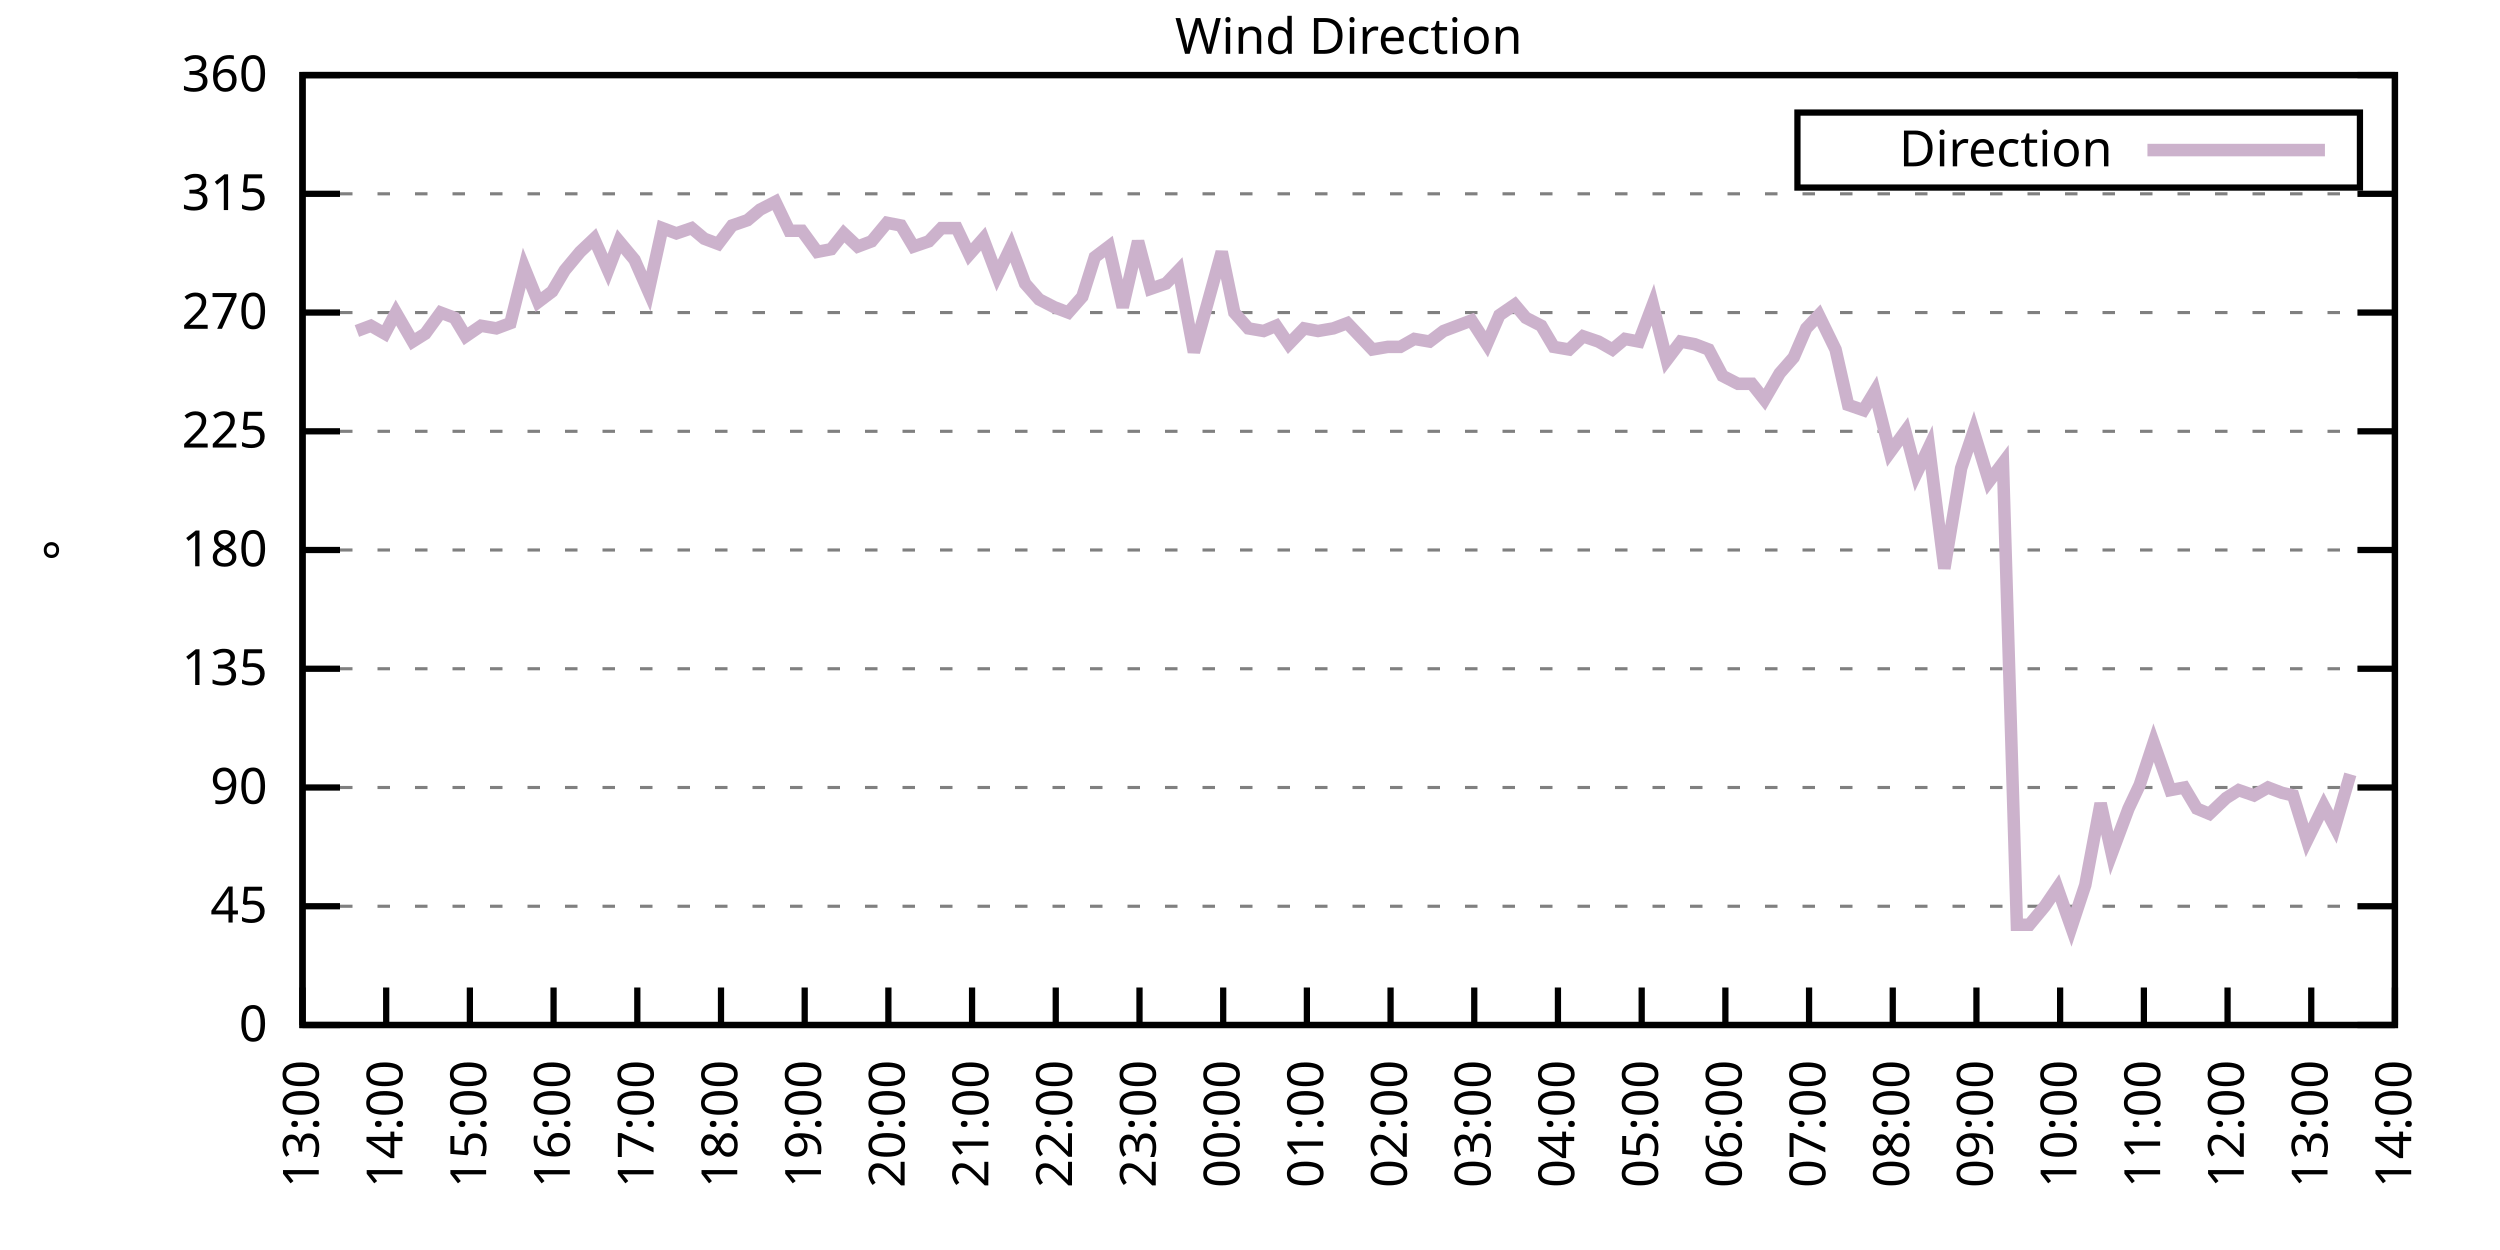
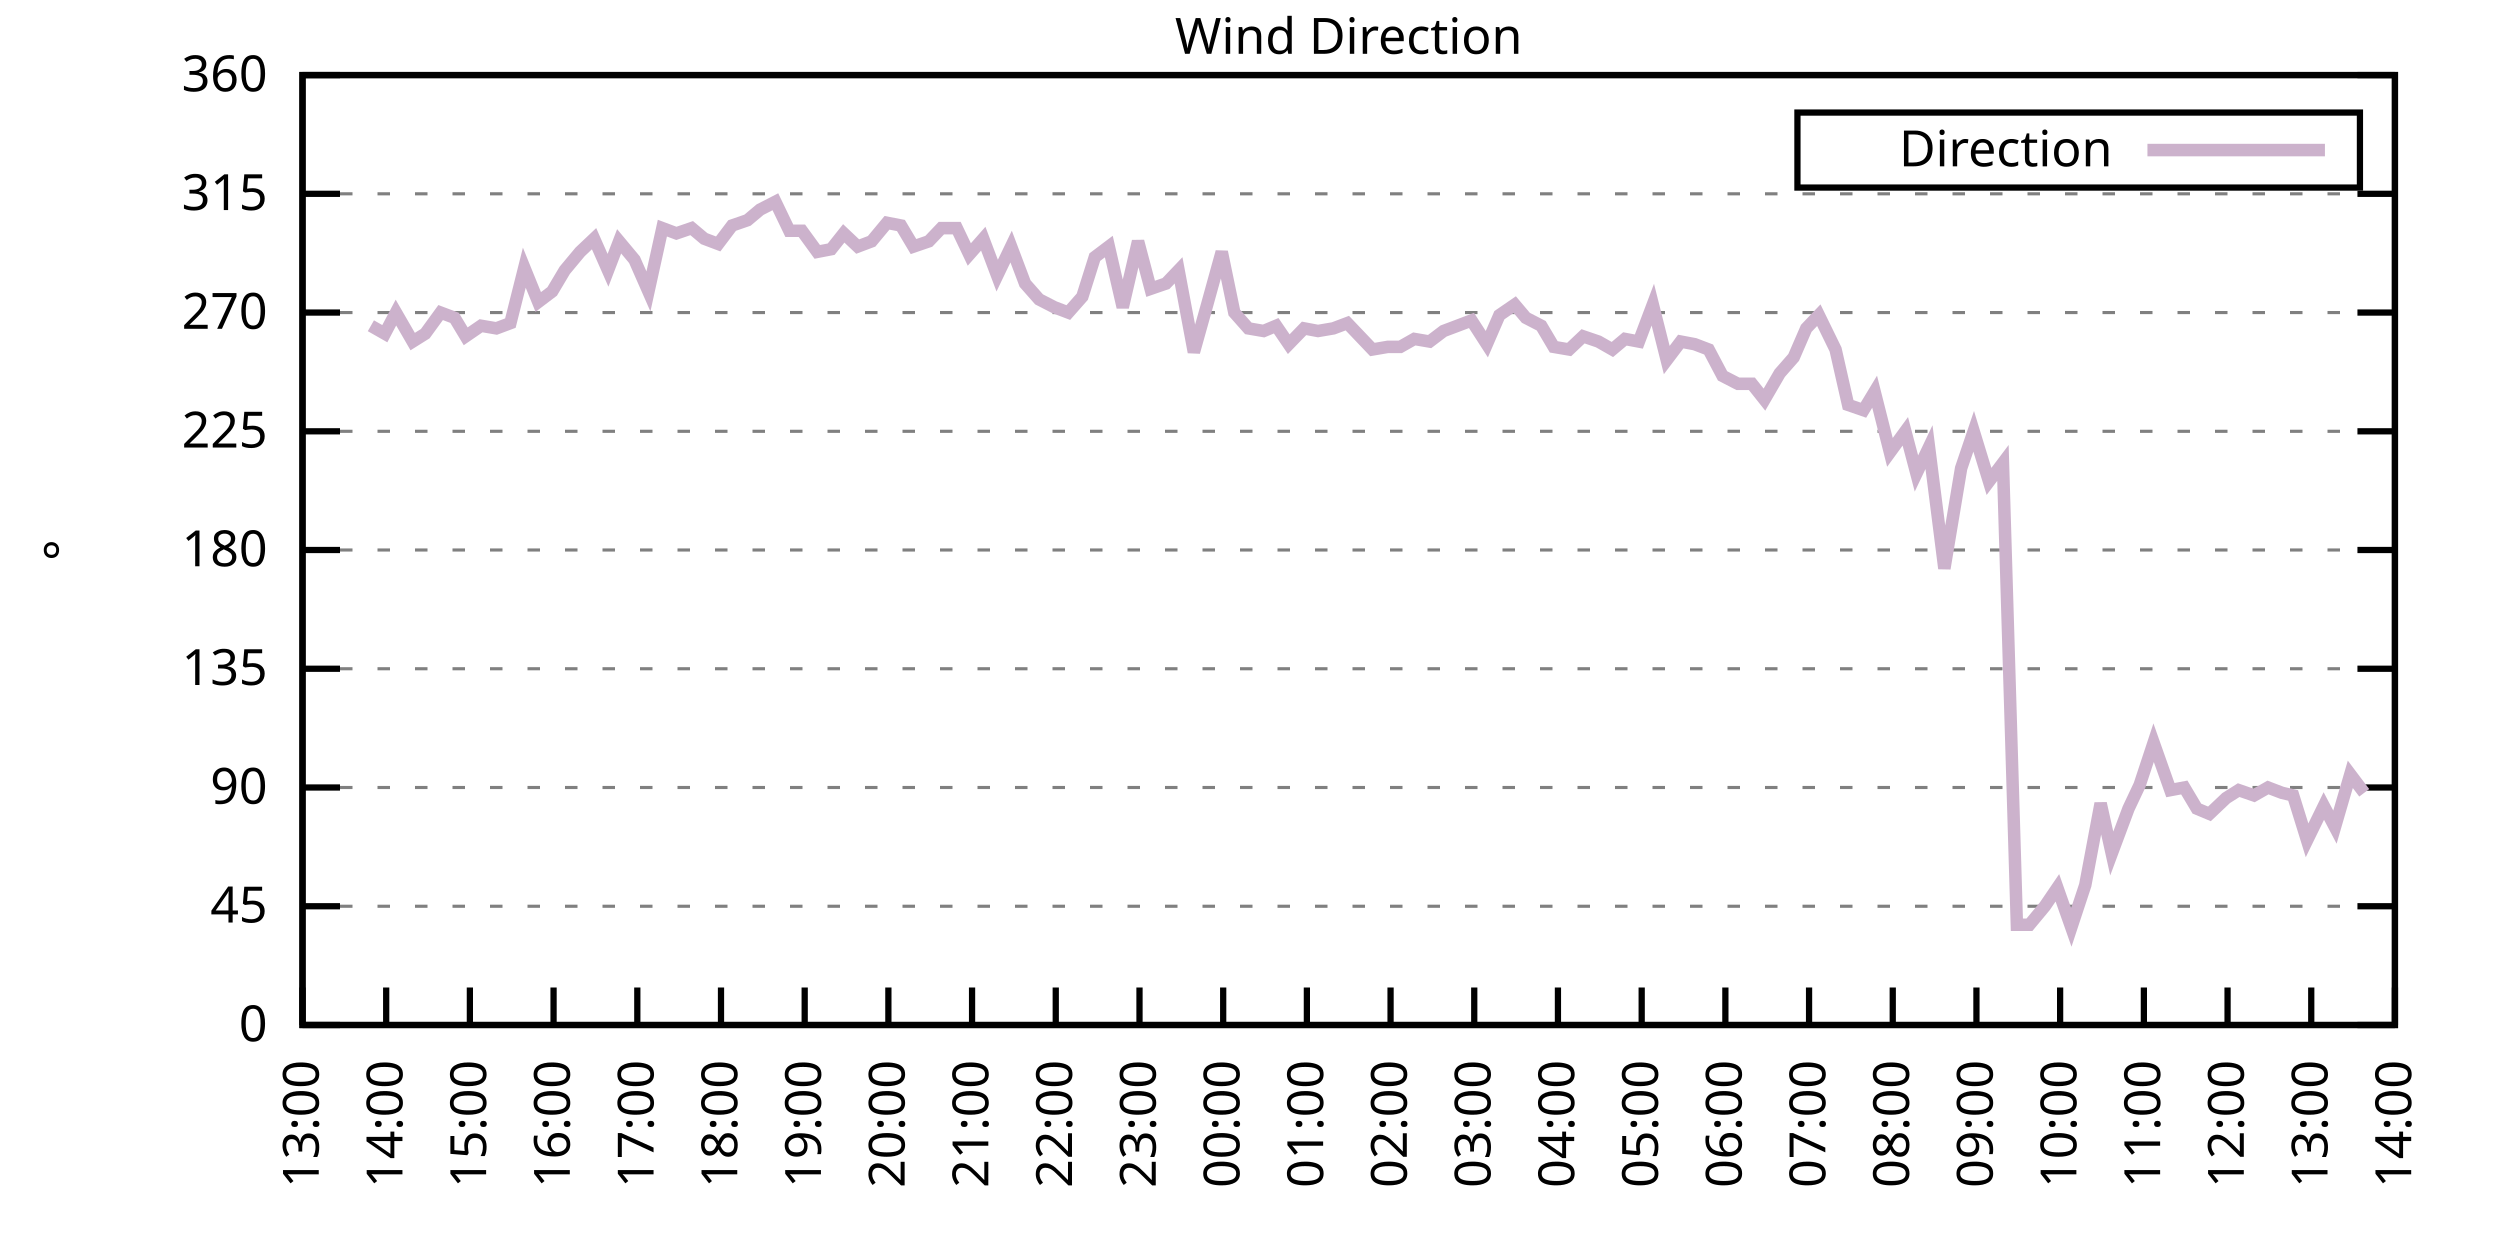
<svg xmlns="http://www.w3.org/2000/svg" xmlns:xlink="http://www.w3.org/1999/xlink" width="400" height="200" viewBox="0 0 400 200">
  <g id="gnuplot_canvas">
    <rect x="0" y="0" width="400" height="200" fill="none" />
    <defs>
      <circle id="gpDot" r="0.5" stroke-width="0.5" stroke="currentColor" />
      <path id="gpPt0" stroke-width="0.333" stroke="currentColor" d="M-1,0 h2 M0,-1 v2" />
      <path id="gpPt1" stroke-width="0.333" stroke="currentColor" d="M-1,-1 L1,1 M1,-1 L-1,1" />
      <path id="gpPt2" stroke-width="0.333" stroke="currentColor" d="M-1,0 L1,0 M0,-1 L0,1 M-1,-1 L1,1 M-1,1 L1,-1" />
      <rect id="gpPt3" stroke-width="0.333" stroke="currentColor" x="-1" y="-1" width="2" height="2" />
      <rect id="gpPt4" stroke-width="0.333" stroke="currentColor" fill="currentColor" x="-1" y="-1" width="2" height="2" />
      <circle id="gpPt5" stroke-width="0.333" stroke="currentColor" cx="0" cy="0" r="1" />
      <use xlink:href="#gpPt5" id="gpPt6" fill="currentColor" stroke="none" />
      <path id="gpPt7" stroke-width="0.333" stroke="currentColor" d="M0,-1.33 L-1.33,0.67 L1.33,0.67 z" />
      <use xlink:href="#gpPt7" id="gpPt8" fill="currentColor" stroke="none" />
      <use xlink:href="#gpPt7" id="gpPt9" stroke="currentColor" transform="rotate(180)" />
      <use xlink:href="#gpPt9" id="gpPt10" fill="currentColor" stroke="none" />
      <use xlink:href="#gpPt3" id="gpPt11" stroke="currentColor" transform="rotate(45)" />
      <use xlink:href="#gpPt11" id="gpPt12" fill="currentColor" stroke="none" />
      <path id="gpPt13" stroke-width="0.333" stroke="currentColor" d="M0,1.330 L1.265,0.411 L0.782,-1.067 L-0.782,-1.076 L-1.265,0.411 z" />
      <use xlink:href="#gpPt13" id="gpPt14" fill="currentColor" stroke="none" />
      <filter id="textbox" filterUnits="objectBoundingBox" x="0" y="0" height="1" width="1">
        <feFlood flood-color="white" flood-opacity="1" result="bgnd" />
        <feComposite in="SourceGraphic" in2="bgnd" operator="atop" />
      </filter>
      <filter id="greybox" filterUnits="objectBoundingBox" x="0" y="0" height="1" width="1">
        <feFlood flood-color="lightgrey" flood-opacity="1" result="grey" />
        <feComposite in="SourceGraphic" in2="grey" operator="atop" />
      </filter>
    </defs>
    <g fill="none" color="white" stroke="currentColor" stroke-width="1.00" stroke-linecap="butt" stroke-linejoin="miter">
</g>
    <g fill="none" color="black" stroke="currentColor" stroke-width="1.00" stroke-linecap="butt" stroke-linejoin="miter">
      <g stroke="none" shape-rendering="crispEdges">
        <polygon fill="rgb(255, 255, 255)" points="48.40,164.00 383.18,164.00 383.18,12.02 48.40,12.02 " />
      </g>
    </g>
    <g fill="none" color="black" stroke="currentColor" stroke-width="1.00" stroke-linecap="butt" stroke-linejoin="miter">
</g>
    <g fill="none" color="black" stroke="black" stroke-width="0.50" stroke-linecap="butt" stroke-linejoin="miter">
</g>
    <g fill="none" color="gray" stroke="currentColor" stroke-width="0.50" stroke-linecap="butt" stroke-linejoin="miter">
      <path stroke="gray" stroke-dasharray="2,4" class="gridline" d="M48.40,164.00 L383.19,164.00  " />
    </g>
    <g fill="none" color="gray" stroke="gray" stroke-width="1.00" stroke-linecap="butt" stroke-linejoin="miter">
</g>
    <g fill="none" color="black" stroke="currentColor" stroke-width="1.00" stroke-linecap="butt" stroke-linejoin="miter">
      <path stroke="black" d="M48.40,164.00 L54.40,164.00 M383.19,164.00 L377.19,164.00  " />
      <g transform="translate(42.80,166.60)" stroke="none" fill="black" font-family="Sans" font-size="8.00" text-anchor="end">
        <text>
          <tspan font-family="Sans"> 0</tspan>
        </text>
      </g>
    </g>
    <g fill="none" color="black" stroke="currentColor" stroke-width="1.00" stroke-linecap="butt" stroke-linejoin="miter">
</g>
    <g fill="none" color="black" stroke="black" stroke-width="0.50" stroke-linecap="butt" stroke-linejoin="miter">
</g>
    <g fill="none" color="gray" stroke="currentColor" stroke-width="0.50" stroke-linecap="butt" stroke-linejoin="miter">
      <path stroke="gray" stroke-dasharray="2,4" class="gridline" d="M48.40,145.00 L383.19,145.00  " />
    </g>
    <g fill="none" color="gray" stroke="gray" stroke-width="1.00" stroke-linecap="butt" stroke-linejoin="miter">
</g>
    <g fill="none" color="black" stroke="currentColor" stroke-width="1.00" stroke-linecap="butt" stroke-linejoin="miter">
      <path stroke="black" d="M48.40,145.00 L54.40,145.00 M383.19,145.00 L377.19,145.00  " />
      <g transform="translate(42.80,147.60)" stroke="none" fill="black" font-family="Sans" font-size="8.00" text-anchor="end">
        <text>
          <tspan font-family="Sans"> 45</tspan>
        </text>
      </g>
    </g>
    <g fill="none" color="black" stroke="currentColor" stroke-width="1.00" stroke-linecap="butt" stroke-linejoin="miter">
</g>
    <g fill="none" color="black" stroke="black" stroke-width="0.50" stroke-linecap="butt" stroke-linejoin="miter">
</g>
    <g fill="none" color="gray" stroke="currentColor" stroke-width="0.50" stroke-linecap="butt" stroke-linejoin="miter">
      <path stroke="gray" stroke-dasharray="2,4" class="gridline" d="M48.40,126.00 L383.19,126.00  " />
    </g>
    <g fill="none" color="gray" stroke="gray" stroke-width="1.00" stroke-linecap="butt" stroke-linejoin="miter">
</g>
    <g fill="none" color="black" stroke="currentColor" stroke-width="1.00" stroke-linecap="butt" stroke-linejoin="miter">
      <path stroke="black" d="M48.40,126.00 L54.40,126.00 M383.19,126.00 L377.19,126.00  " />
      <g transform="translate(42.80,128.60)" stroke="none" fill="black" font-family="Sans" font-size="8.00" text-anchor="end">
        <text>
          <tspan font-family="Sans"> 90</tspan>
        </text>
      </g>
    </g>
    <g fill="none" color="black" stroke="currentColor" stroke-width="1.00" stroke-linecap="butt" stroke-linejoin="miter">
</g>
    <g fill="none" color="black" stroke="black" stroke-width="0.50" stroke-linecap="butt" stroke-linejoin="miter">
</g>
    <g fill="none" color="gray" stroke="currentColor" stroke-width="0.50" stroke-linecap="butt" stroke-linejoin="miter">
      <path stroke="gray" stroke-dasharray="2,4" class="gridline" d="M48.40,107.00 L383.19,107.00  " />
    </g>
    <g fill="none" color="gray" stroke="gray" stroke-width="1.00" stroke-linecap="butt" stroke-linejoin="miter">
</g>
    <g fill="none" color="black" stroke="currentColor" stroke-width="1.00" stroke-linecap="butt" stroke-linejoin="miter">
      <path stroke="black" d="M48.40,107.00 L54.40,107.00 M383.19,107.00 L377.19,107.00  " />
      <g transform="translate(42.80,109.60)" stroke="none" fill="black" font-family="Sans" font-size="8.00" text-anchor="end">
        <text>
          <tspan font-family="Sans"> 135</tspan>
        </text>
      </g>
    </g>
    <g fill="none" color="black" stroke="currentColor" stroke-width="1.00" stroke-linecap="butt" stroke-linejoin="miter">
</g>
    <g fill="none" color="black" stroke="black" stroke-width="0.50" stroke-linecap="butt" stroke-linejoin="miter">
</g>
    <g fill="none" color="gray" stroke="currentColor" stroke-width="0.50" stroke-linecap="butt" stroke-linejoin="miter">
      <path stroke="gray" stroke-dasharray="2,4" class="gridline" d="M48.40,88.00 L383.19,88.00  " />
    </g>
    <g fill="none" color="gray" stroke="gray" stroke-width="1.00" stroke-linecap="butt" stroke-linejoin="miter">
</g>
    <g fill="none" color="black" stroke="currentColor" stroke-width="1.00" stroke-linecap="butt" stroke-linejoin="miter">
      <path stroke="black" d="M48.40,88.00 L54.40,88.00 M383.19,88.00 L377.19,88.00  " />
      <g transform="translate(42.80,90.60)" stroke="none" fill="black" font-family="Sans" font-size="8.00" text-anchor="end">
        <text>
          <tspan font-family="Sans"> 180</tspan>
        </text>
      </g>
    </g>
    <g fill="none" color="black" stroke="currentColor" stroke-width="1.00" stroke-linecap="butt" stroke-linejoin="miter">
</g>
    <g fill="none" color="black" stroke="black" stroke-width="0.50" stroke-linecap="butt" stroke-linejoin="miter">
</g>
    <g fill="none" color="gray" stroke="currentColor" stroke-width="0.50" stroke-linecap="butt" stroke-linejoin="miter">
      <path stroke="gray" stroke-dasharray="2,4" class="gridline" d="M48.40,69.01 L383.19,69.01  " />
    </g>
    <g fill="none" color="gray" stroke="gray" stroke-width="1.00" stroke-linecap="butt" stroke-linejoin="miter">
</g>
    <g fill="none" color="black" stroke="currentColor" stroke-width="1.00" stroke-linecap="butt" stroke-linejoin="miter">
      <path stroke="black" d="M48.40,69.01 L54.40,69.01 M383.19,69.01 L377.19,69.01  " />
      <g transform="translate(42.80,71.61)" stroke="none" fill="black" font-family="Sans" font-size="8.00" text-anchor="end">
        <text>
          <tspan font-family="Sans"> 225</tspan>
        </text>
      </g>
    </g>
    <g fill="none" color="black" stroke="currentColor" stroke-width="1.00" stroke-linecap="butt" stroke-linejoin="miter">
</g>
    <g fill="none" color="black" stroke="black" stroke-width="0.50" stroke-linecap="butt" stroke-linejoin="miter">
</g>
    <g fill="none" color="gray" stroke="currentColor" stroke-width="0.50" stroke-linecap="butt" stroke-linejoin="miter">
      <path stroke="gray" stroke-dasharray="2,4" class="gridline" d="M48.40,50.01 L383.19,50.01  " />
    </g>
    <g fill="none" color="gray" stroke="gray" stroke-width="1.00" stroke-linecap="butt" stroke-linejoin="miter">
</g>
    <g fill="none" color="black" stroke="currentColor" stroke-width="1.00" stroke-linecap="butt" stroke-linejoin="miter">
      <path stroke="black" d="M48.40,50.01 L54.40,50.01 M383.19,50.01 L377.19,50.01  " />
      <g transform="translate(42.80,52.61)" stroke="none" fill="black" font-family="Sans" font-size="8.00" text-anchor="end">
        <text>
          <tspan font-family="Sans"> 270</tspan>
        </text>
      </g>
    </g>
    <g fill="none" color="black" stroke="currentColor" stroke-width="1.00" stroke-linecap="butt" stroke-linejoin="miter">
</g>
    <g fill="none" color="black" stroke="black" stroke-width="0.50" stroke-linecap="butt" stroke-linejoin="miter">
</g>
    <g fill="none" color="gray" stroke="currentColor" stroke-width="0.50" stroke-linecap="butt" stroke-linejoin="miter">
      <path stroke="gray" stroke-dasharray="2,4" class="gridline" d="M48.40,31.01 L383.19,31.01  " />
    </g>
    <g fill="none" color="gray" stroke="gray" stroke-width="1.00" stroke-linecap="butt" stroke-linejoin="miter">
</g>
    <g fill="none" color="black" stroke="currentColor" stroke-width="1.00" stroke-linecap="butt" stroke-linejoin="miter">
      <path stroke="black" d="M48.40,31.01 L54.40,31.01 M383.19,31.01 L377.19,31.01  " />
      <g transform="translate(42.80,33.61)" stroke="none" fill="black" font-family="Sans" font-size="8.00" text-anchor="end">
        <text>
          <tspan font-family="Sans"> 315</tspan>
        </text>
      </g>
    </g>
    <g fill="none" color="black" stroke="currentColor" stroke-width="1.00" stroke-linecap="butt" stroke-linejoin="miter">
</g>
    <g fill="none" color="black" stroke="black" stroke-width="0.50" stroke-linecap="butt" stroke-linejoin="miter">
</g>
    <g fill="none" color="gray" stroke="currentColor" stroke-width="0.50" stroke-linecap="butt" stroke-linejoin="miter">
      <path stroke="gray" stroke-dasharray="2,4" class="gridline" d="M48.40,12.01 L383.19,12.01  " />
    </g>
    <g fill="none" color="gray" stroke="gray" stroke-width="1.00" stroke-linecap="butt" stroke-linejoin="miter">
</g>
    <g fill="none" color="black" stroke="currentColor" stroke-width="1.00" stroke-linecap="butt" stroke-linejoin="miter">
      <path stroke="black" d="M48.40,12.01 L54.40,12.01 M383.19,12.01 L377.19,12.01  " />
      <g transform="translate(42.80,14.61)" stroke="none" fill="black" font-family="Sans" font-size="8.00" text-anchor="end">
        <text>
          <tspan font-family="Sans"> 360</tspan>
        </text>
      </g>
    </g>
    <g fill="none" color="black" stroke="currentColor" stroke-width="1.00" stroke-linecap="butt" stroke-linejoin="miter">
      <path stroke="black" d="M48.40,164.00 L48.40,158.00  " />
      <g transform="translate(51.00,169.60) rotate(270.00)" stroke="none" fill="black" font-family="Sans" font-size="8.00" text-anchor="end">
        <text>
          <tspan font-family="Sans">13:00</tspan>
        </text>
      </g>
    </g>
    <g fill="none" color="black" stroke="currentColor" stroke-width="1.00" stroke-linecap="butt" stroke-linejoin="miter">
      <path stroke="black" d="M61.79,164.00 L61.79,158.00  " />
      <g transform="translate(64.39,169.60) rotate(270.00)" stroke="none" fill="black" font-family="Sans" font-size="8.00" text-anchor="end">
        <text>
          <tspan font-family="Sans">14:00</tspan>
        </text>
      </g>
    </g>
    <g fill="none" color="black" stroke="currentColor" stroke-width="1.00" stroke-linecap="butt" stroke-linejoin="miter">
      <path stroke="black" d="M75.18,164.00 L75.18,158.00  " />
      <g transform="translate(77.78,169.60) rotate(270.00)" stroke="none" fill="black" font-family="Sans" font-size="8.00" text-anchor="end">
        <text>
          <tspan font-family="Sans">15:00</tspan>
        </text>
      </g>
    </g>
    <g fill="none" color="black" stroke="currentColor" stroke-width="1.00" stroke-linecap="butt" stroke-linejoin="miter">
      <path stroke="black" d="M88.57,164.00 L88.57,158.00  " />
      <g transform="translate(91.17,169.60) rotate(270.00)" stroke="none" fill="black" font-family="Sans" font-size="8.00" text-anchor="end">
        <text>
          <tspan font-family="Sans">16:00</tspan>
        </text>
      </g>
    </g>
    <g fill="none" color="black" stroke="currentColor" stroke-width="1.00" stroke-linecap="butt" stroke-linejoin="miter">
      <path stroke="black" d="M101.97,164.00 L101.97,158.00  " />
      <g transform="translate(104.57,169.60) rotate(270.00)" stroke="none" fill="black" font-family="Sans" font-size="8.00" text-anchor="end">
        <text>
          <tspan font-family="Sans">17:00</tspan>
        </text>
      </g>
    </g>
    <g fill="none" color="black" stroke="currentColor" stroke-width="1.00" stroke-linecap="butt" stroke-linejoin="miter">
      <path stroke="black" d="M115.36,164.00 L115.36,158.00  " />
      <g transform="translate(117.96,169.60) rotate(270.00)" stroke="none" fill="black" font-family="Sans" font-size="8.00" text-anchor="end">
        <text>
          <tspan font-family="Sans">18:00</tspan>
        </text>
      </g>
    </g>
    <g fill="none" color="black" stroke="currentColor" stroke-width="1.00" stroke-linecap="butt" stroke-linejoin="miter">
      <path stroke="black" d="M128.75,164.00 L128.75,158.00  " />
      <g transform="translate(131.35,169.60) rotate(270.00)" stroke="none" fill="black" font-family="Sans" font-size="8.00" text-anchor="end">
        <text>
          <tspan font-family="Sans">19:00</tspan>
        </text>
      </g>
    </g>
    <g fill="none" color="black" stroke="currentColor" stroke-width="1.00" stroke-linecap="butt" stroke-linejoin="miter">
      <path stroke="black" d="M142.14,164.00 L142.14,158.00  " />
      <g transform="translate(144.74,169.60) rotate(270.00)" stroke="none" fill="black" font-family="Sans" font-size="8.00" text-anchor="end">
        <text>
          <tspan font-family="Sans">20:00</tspan>
        </text>
      </g>
    </g>
    <g fill="none" color="black" stroke="currentColor" stroke-width="1.00" stroke-linecap="butt" stroke-linejoin="miter">
      <path stroke="black" d="M155.53,164.00 L155.53,158.00  " />
      <g transform="translate(158.13,169.60) rotate(270.00)" stroke="none" fill="black" font-family="Sans" font-size="8.00" text-anchor="end">
        <text>
          <tspan font-family="Sans">21:00</tspan>
        </text>
      </g>
    </g>
    <g fill="none" color="black" stroke="currentColor" stroke-width="1.00" stroke-linecap="butt" stroke-linejoin="miter">
      <path stroke="black" d="M168.92,164.00 L168.92,158.00  " />
      <g transform="translate(171.52,169.60) rotate(270.00)" stroke="none" fill="black" font-family="Sans" font-size="8.00" text-anchor="end">
        <text>
          <tspan font-family="Sans">22:00</tspan>
        </text>
      </g>
    </g>
    <g fill="none" color="black" stroke="currentColor" stroke-width="1.00" stroke-linecap="butt" stroke-linejoin="miter">
      <path stroke="black" d="M182.32,164.00 L182.32,158.00  " />
      <g transform="translate(184.92,169.60) rotate(270.00)" stroke="none" fill="black" font-family="Sans" font-size="8.00" text-anchor="end">
        <text>
          <tspan font-family="Sans">23:00</tspan>
        </text>
      </g>
    </g>
    <g fill="none" color="black" stroke="currentColor" stroke-width="1.00" stroke-linecap="butt" stroke-linejoin="miter">
      <path stroke="black" d="M195.71,164.00 L195.71,158.00  " />
      <g transform="translate(198.31,169.60) rotate(270.00)" stroke="none" fill="black" font-family="Sans" font-size="8.00" text-anchor="end">
        <text>
          <tspan font-family="Sans">00:00</tspan>
        </text>
      </g>
    </g>
    <g fill="none" color="black" stroke="currentColor" stroke-width="1.00" stroke-linecap="butt" stroke-linejoin="miter">
      <path stroke="black" d="M209.10,164.00 L209.10,158.00  " />
      <g transform="translate(211.70,169.60) rotate(270.00)" stroke="none" fill="black" font-family="Sans" font-size="8.00" text-anchor="end">
        <text>
          <tspan font-family="Sans">01:00</tspan>
        </text>
      </g>
    </g>
    <g fill="none" color="black" stroke="currentColor" stroke-width="1.00" stroke-linecap="butt" stroke-linejoin="miter">
      <path stroke="black" d="M222.49,164.00 L222.49,158.00  " />
      <g transform="translate(225.09,169.60) rotate(270.00)" stroke="none" fill="black" font-family="Sans" font-size="8.00" text-anchor="end">
        <text>
          <tspan font-family="Sans">02:00</tspan>
        </text>
      </g>
    </g>
    <g fill="none" color="black" stroke="currentColor" stroke-width="1.00" stroke-linecap="butt" stroke-linejoin="miter">
      <path stroke="black" d="M235.88,164.00 L235.88,158.00  " />
      <g transform="translate(238.48,169.60) rotate(270.00)" stroke="none" fill="black" font-family="Sans" font-size="8.00" text-anchor="end">
        <text>
          <tspan font-family="Sans">03:00</tspan>
        </text>
      </g>
    </g>
    <g fill="none" color="black" stroke="currentColor" stroke-width="1.00" stroke-linecap="butt" stroke-linejoin="miter">
      <path stroke="black" d="M249.27,164.00 L249.27,158.00  " />
      <g transform="translate(251.87,169.60) rotate(270.00)" stroke="none" fill="black" font-family="Sans" font-size="8.00" text-anchor="end">
        <text>
          <tspan font-family="Sans">04:00</tspan>
        </text>
      </g>
    </g>
    <g fill="none" color="black" stroke="currentColor" stroke-width="1.00" stroke-linecap="butt" stroke-linejoin="miter">
      <path stroke="black" d="M262.67,164.00 L262.67,158.00  " />
      <g transform="translate(265.27,169.60) rotate(270.00)" stroke="none" fill="black" font-family="Sans" font-size="8.00" text-anchor="end">
        <text>
          <tspan font-family="Sans">05:00</tspan>
        </text>
      </g>
    </g>
    <g fill="none" color="black" stroke="currentColor" stroke-width="1.00" stroke-linecap="butt" stroke-linejoin="miter">
      <path stroke="black" d="M276.06,164.00 L276.06,158.00  " />
      <g transform="translate(278.66,169.60) rotate(270.00)" stroke="none" fill="black" font-family="Sans" font-size="8.00" text-anchor="end">
        <text>
          <tspan font-family="Sans">06:00</tspan>
        </text>
      </g>
    </g>
    <g fill="none" color="black" stroke="currentColor" stroke-width="1.00" stroke-linecap="butt" stroke-linejoin="miter">
      <path stroke="black" d="M289.45,164.00 L289.45,158.00  " />
      <g transform="translate(292.05,169.60) rotate(270.00)" stroke="none" fill="black" font-family="Sans" font-size="8.00" text-anchor="end">
        <text>
          <tspan font-family="Sans">07:00</tspan>
        </text>
      </g>
    </g>
    <g fill="none" color="black" stroke="currentColor" stroke-width="1.00" stroke-linecap="butt" stroke-linejoin="miter">
      <path stroke="black" d="M302.84,164.00 L302.84,158.00  " />
      <g transform="translate(305.44,169.60) rotate(270.00)" stroke="none" fill="black" font-family="Sans" font-size="8.00" text-anchor="end">
        <text>
          <tspan font-family="Sans">08:00</tspan>
        </text>
      </g>
    </g>
    <g fill="none" color="black" stroke="currentColor" stroke-width="1.00" stroke-linecap="butt" stroke-linejoin="miter">
      <path stroke="black" d="M316.23,164.00 L316.23,158.00  " />
      <g transform="translate(318.83,169.60) rotate(270.00)" stroke="none" fill="black" font-family="Sans" font-size="8.00" text-anchor="end">
        <text>
          <tspan font-family="Sans">09:00</tspan>
        </text>
      </g>
    </g>
    <g fill="none" color="black" stroke="currentColor" stroke-width="1.00" stroke-linecap="butt" stroke-linejoin="miter">
      <path stroke="black" d="M329.62,164.00 L329.62,158.00  " />
      <g transform="translate(332.22,169.60) rotate(270.00)" stroke="none" fill="black" font-family="Sans" font-size="8.00" text-anchor="end">
        <text>
          <tspan font-family="Sans">10:00</tspan>
        </text>
      </g>
    </g>
    <g fill="none" color="black" stroke="currentColor" stroke-width="1.00" stroke-linecap="butt" stroke-linejoin="miter">
      <path stroke="black" d="M343.02,164.00 L343.02,158.00  " />
      <g transform="translate(345.62,169.60) rotate(270.00)" stroke="none" fill="black" font-family="Sans" font-size="8.00" text-anchor="end">
        <text>
          <tspan font-family="Sans">11:00</tspan>
        </text>
      </g>
    </g>
    <g fill="none" color="black" stroke="currentColor" stroke-width="1.00" stroke-linecap="butt" stroke-linejoin="miter">
      <path stroke="black" d="M356.41,164.00 L356.41,158.00  " />
      <g transform="translate(359.01,169.60) rotate(270.00)" stroke="none" fill="black" font-family="Sans" font-size="8.00" text-anchor="end">
        <text>
          <tspan font-family="Sans">12:00</tspan>
        </text>
      </g>
    </g>
    <g fill="none" color="black" stroke="currentColor" stroke-width="1.00" stroke-linecap="butt" stroke-linejoin="miter">
      <path stroke="black" d="M369.80,164.00 L369.80,158.00  " />
      <g transform="translate(372.40,169.60) rotate(270.00)" stroke="none" fill="black" font-family="Sans" font-size="8.00" text-anchor="end">
        <text>
          <tspan font-family="Sans">13:00</tspan>
        </text>
      </g>
    </g>
    <g fill="none" color="black" stroke="currentColor" stroke-width="1.00" stroke-linecap="butt" stroke-linejoin="miter">
      <path stroke="black" d="M383.19,164.00 L383.19,158.00  " />
      <g transform="translate(385.79,169.60) rotate(270.00)" stroke="none" fill="black" font-family="Sans" font-size="8.00" text-anchor="end">
        <text>
          <tspan font-family="Sans">14:00</tspan>
        </text>
      </g>
    </g>
    <g fill="none" color="black" stroke="currentColor" stroke-width="1.00" stroke-linecap="butt" stroke-linejoin="miter">
</g>
    <g fill="none" color="black" stroke="currentColor" stroke-width="1.00" stroke-linecap="butt" stroke-linejoin="miter">
      <path stroke="black" d="M48.40,12.01 L48.40,164.00 L383.19,164.00 L383.19,12.01 L48.40,12.01 Z  " />
    </g>
    <g fill="none" color="black" stroke="currentColor" stroke-width="1.00" stroke-linecap="butt" stroke-linejoin="miter">
</g>
    <g fill="none" color="black" stroke="currentColor" stroke-width="1.00" stroke-linecap="butt" stroke-linejoin="miter">
      <path stroke="black" d="M287.59,30.01 L287.59,18.01 L377.59,18.01 L377.59,30.01 L287.59,30.01 Z  " />
    </g>
    <g id="Wind_direction_plot_1">
      <g fill="none" color="white" stroke="black" stroke-width="2.00" stroke-linecap="butt" stroke-linejoin="miter">
</g>
      <g fill="none" color="black" stroke="currentColor" stroke-width="2.00" stroke-linecap="butt" stroke-linejoin="miter">
        <g transform="translate(337.99,26.61)" stroke="none" fill="black" font-family="Sans" font-size="8.00" text-anchor="end">
          <text>
            <tspan font-family="Sans">Direction</tspan>
          </text>
        </g>
      </g>
      <g fill="none" color="black" stroke="currentColor" stroke-width="2.00" stroke-linecap="butt" stroke-linejoin="miter">
-         <path stroke="rgb(204, 178, 204)" d="M343.59,24.01 L371.99,24.01 M57.10,52.96 L59.34,52.12 L61.57,53.39 L63.35,50.01 L66.03,54.65 L68.04,53.39   L70.50,50.01 L72.73,50.85 L74.51,53.81 L76.97,52.12 L79.42,52.54 L81.66,51.70 L83.89,42.83 L86.12,48.32   L88.35,46.63 L90.36,43.25 L92.82,40.30 L95.05,38.19 L97.28,43.25 L99.06,38.61 L101.52,41.56 L103.75,46.63   L105.98,36.50 L108.22,37.34 L110.67,36.50 L112.68,38.19 L114.91,39.03 L117.14,36.08 L119.60,35.23 L121.61,33.54   L124.06,32.28 L126.29,36.92 L128.30,36.92 L130.76,40.30 L132.99,39.87 L135.00,37.34 L137.23,39.45 L139.46,38.61   L141.92,35.65 L144.15,36.08 L146.16,39.45 L148.61,38.61 L150.62,36.50 L153.08,36.50 L155.09,40.72 L157.32,38.19   L159.55,44.10 L161.78,39.45 L164.01,45.36 L166.25,47.90 L168.70,49.16 L170.93,50.01 L173.17,47.47 L175.17,41.14   L177.41,39.45 L179.64,49.16 L182.09,38.61 L184.10,46.21 L186.56,45.36 L188.57,43.25 L191.02,56.34 L193.03,49.16   L195.48,40.30 L197.49,50.01 L199.73,52.54 L202.18,52.96 L204.19,52.12 L206.20,55.07 L208.65,52.54 L210.88,52.96   L213.34,52.54 L215.57,51.70 L217.58,53.81 L219.59,55.92 L222.04,55.50 L224.05,55.50 L226.29,54.23 L228.74,54.65   L230.97,52.96 L233.20,52.12 L235.44,51.27 L237.89,55.07 L239.90,50.43 L242.36,48.74 L244.14,50.85 L246.60,52.12   L248.60,55.50 L251.06,55.92 L253.29,53.81 L255.75,54.65 L257.98,55.92 L259.99,54.23 L262.22,54.65 L264.45,48.74   L266.68,57.61 L268.92,54.65 L271.15,55.07 L273.38,55.92 L275.61,60.14 L278.07,61.41 L280.30,61.41 L282.31,63.94   L284.76,59.72 L286.99,57.18 L289.00,52.54 L291.01,50.43 L293.69,55.92 L295.70,64.78 L298.15,65.63 L299.94,62.67   L302.39,72.38 L304.85,69.01 L306.63,75.76 L308.64,71.54 L311.10,90.96 L313.78,74.92 L315.79,69.01 L318.24,77.03   L320.47,74.07 L322.70,147.96 L324.71,147.96 L327.17,145.00 L329.18,142.05 L331.41,148.38 L333.64,141.62 L336.10,128.54   L337.88,136.56 L340.56,129.38 L342.35,125.58 L344.58,118.83 L347.26,126.42 L349.49,126.00 L351.50,129.38 L353.51,130.22   L356.18,127.69 L358.19,126.42 L360.65,127.27 L362.88,126.00 L365.11,126.85 L366.90,127.27 L369.13,134.45 L371.81,128.96   L373.59,132.34 L376.05,123.89  " />
+         <path stroke="rgb(204, 178, 204)" d="M343.59,24.01 L371.99,24.01 M59.34,52.12 L61.57,53.39 L63.35,50.01 L66.03,54.65 L68.04,53.39 L70.50,50.01   L72.73,50.85 L74.51,53.81 L76.97,52.12 L79.42,52.54 L81.66,51.70 L83.89,42.83 L86.12,48.32 L88.35,46.63   L90.36,43.25 L92.82,40.30 L95.05,38.19 L97.28,43.25 L99.06,38.61 L101.52,41.56 L103.75,46.63 L105.98,36.50   L108.22,37.34 L110.67,36.50 L112.68,38.19 L114.91,39.03 L117.14,36.08 L119.60,35.23 L121.61,33.54 L124.06,32.28   L126.29,36.92 L128.30,36.92 L130.76,40.30 L132.99,39.87 L135.00,37.34 L137.23,39.45 L139.46,38.61 L141.92,35.65   L144.15,36.08 L146.16,39.45 L148.61,38.61 L150.62,36.50 L153.08,36.50 L155.09,40.72 L157.32,38.19 L159.55,44.10   L161.78,39.45 L164.01,45.36 L166.25,47.90 L168.70,49.16 L170.93,50.01 L173.17,47.47 L175.17,41.14 L177.41,39.45   L179.64,49.16 L182.09,38.61 L184.10,46.21 L186.56,45.36 L188.57,43.25 L191.02,56.34 L193.03,49.16 L195.48,40.30   L197.49,50.01 L199.73,52.54 L202.18,52.96 L204.19,52.12 L206.20,55.07 L208.65,52.54 L210.88,52.96 L213.34,52.54   L215.57,51.70 L217.58,53.81 L219.59,55.92 L222.04,55.50 L224.05,55.50 L226.29,54.23 L228.74,54.65 L230.97,52.96   L233.20,52.12 L235.44,51.27 L237.89,55.07 L239.90,50.43 L242.36,48.74 L244.14,50.85 L246.60,52.12 L248.60,55.50   L251.06,55.92 L253.29,53.81 L255.75,54.65 L257.98,55.92 L259.99,54.23 L262.22,54.65 L264.45,48.74 L266.68,57.61   L268.92,54.65 L271.15,55.07 L273.38,55.92 L275.61,60.14 L278.07,61.41 L280.30,61.41 L282.31,63.94 L284.76,59.72   L286.99,57.18 L289.00,52.54 L291.01,50.43 L293.69,55.92 L295.70,64.78 L298.15,65.63 L299.94,62.67 L302.39,72.38   L304.85,69.01 L306.63,75.76 L308.64,71.54 L311.10,90.96 L313.78,74.92 L315.79,69.01 L318.24,77.03 L320.47,74.07   L322.70,147.96 L324.71,147.96 L327.17,145.00 L329.18,142.05 L331.41,148.38 L333.64,141.62 L336.10,128.54 L337.88,136.56   L340.56,129.38 L342.35,125.58 L344.58,118.83 L347.26,126.42 L349.49,126.00 L351.50,129.38 L353.51,130.22 L356.18,127.69   L358.19,126.42 L360.65,127.27 L362.88,126.00 L365.11,126.85 L366.90,127.27 L369.13,134.45 L371.81,128.96 L373.59,132.34   L376.05,123.89 L378.28,126.85  " />
      </g>
    </g>
    <g fill="none" color="black" stroke="currentColor" stroke-width="2.00" stroke-linecap="butt" stroke-linejoin="miter">
</g>
    <g fill="none" color="black" stroke="black" stroke-width="1.00" stroke-linecap="butt" stroke-linejoin="miter">
</g>
    <g fill="none" color="black" stroke="currentColor" stroke-width="1.00" stroke-linecap="butt" stroke-linejoin="miter">
      <path stroke="black" d="M48.40,12.01 L48.40,164.00 L383.19,164.00 L383.19,12.01 L48.40,12.01 Z  " />
      <g transform="translate(12.80,88.01) rotate(270.00)" stroke="none" fill="black" font-family="Sans" font-size="8.00" text-anchor="middle">
        <text>
          <tspan font-family="Sans">°</tspan>
        </text>
      </g>
    </g>
    <g fill="none" color="black" stroke="currentColor" stroke-width="1.00" stroke-linecap="butt" stroke-linejoin="miter">
</g>
    <g fill="none" color="black" stroke="currentColor" stroke-width="1.00" stroke-linecap="butt" stroke-linejoin="miter">
      <g transform="translate(215.79,8.61)" stroke="none" fill="black" font-family="Sans" font-size="8.00" text-anchor="middle">
        <text>
          <tspan font-family="Sans">Wind Direction</tspan>
        </text>
      </g>
    </g>
    <g fill="none" color="black" stroke="currentColor" stroke-width="1.00" stroke-linecap="butt" stroke-linejoin="miter">
</g>
  </g>
</svg>
